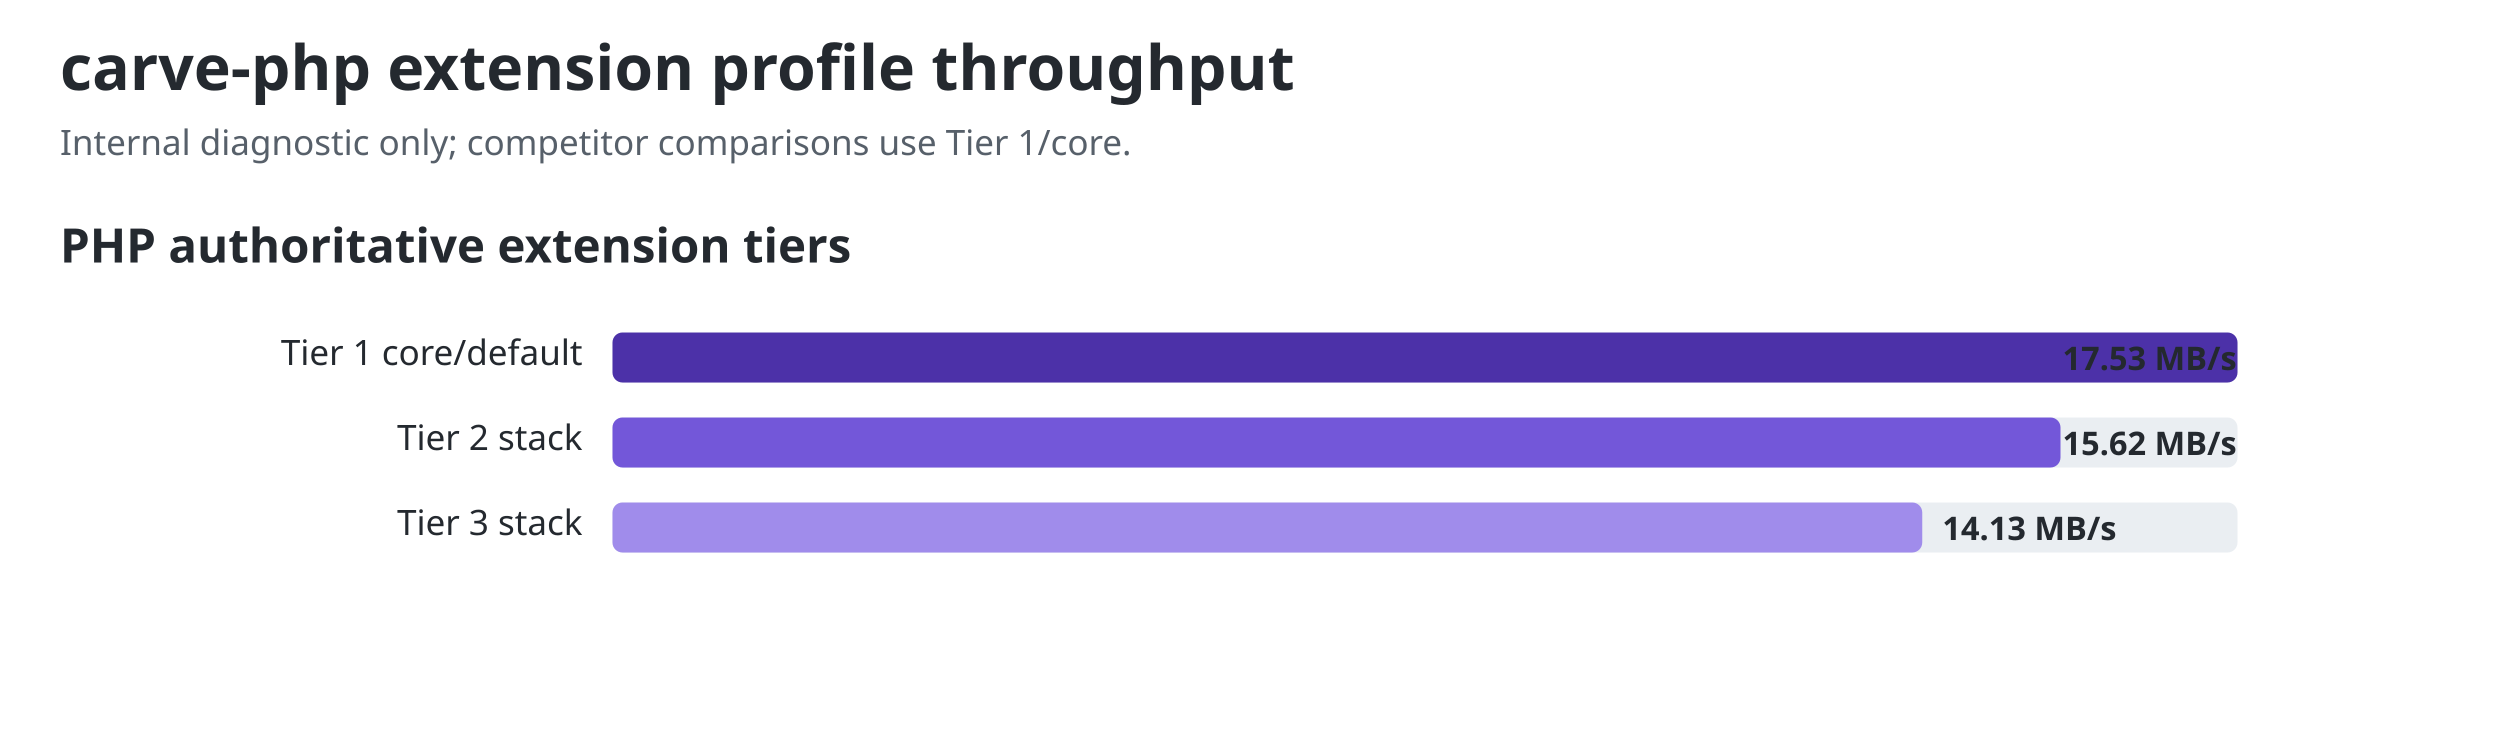
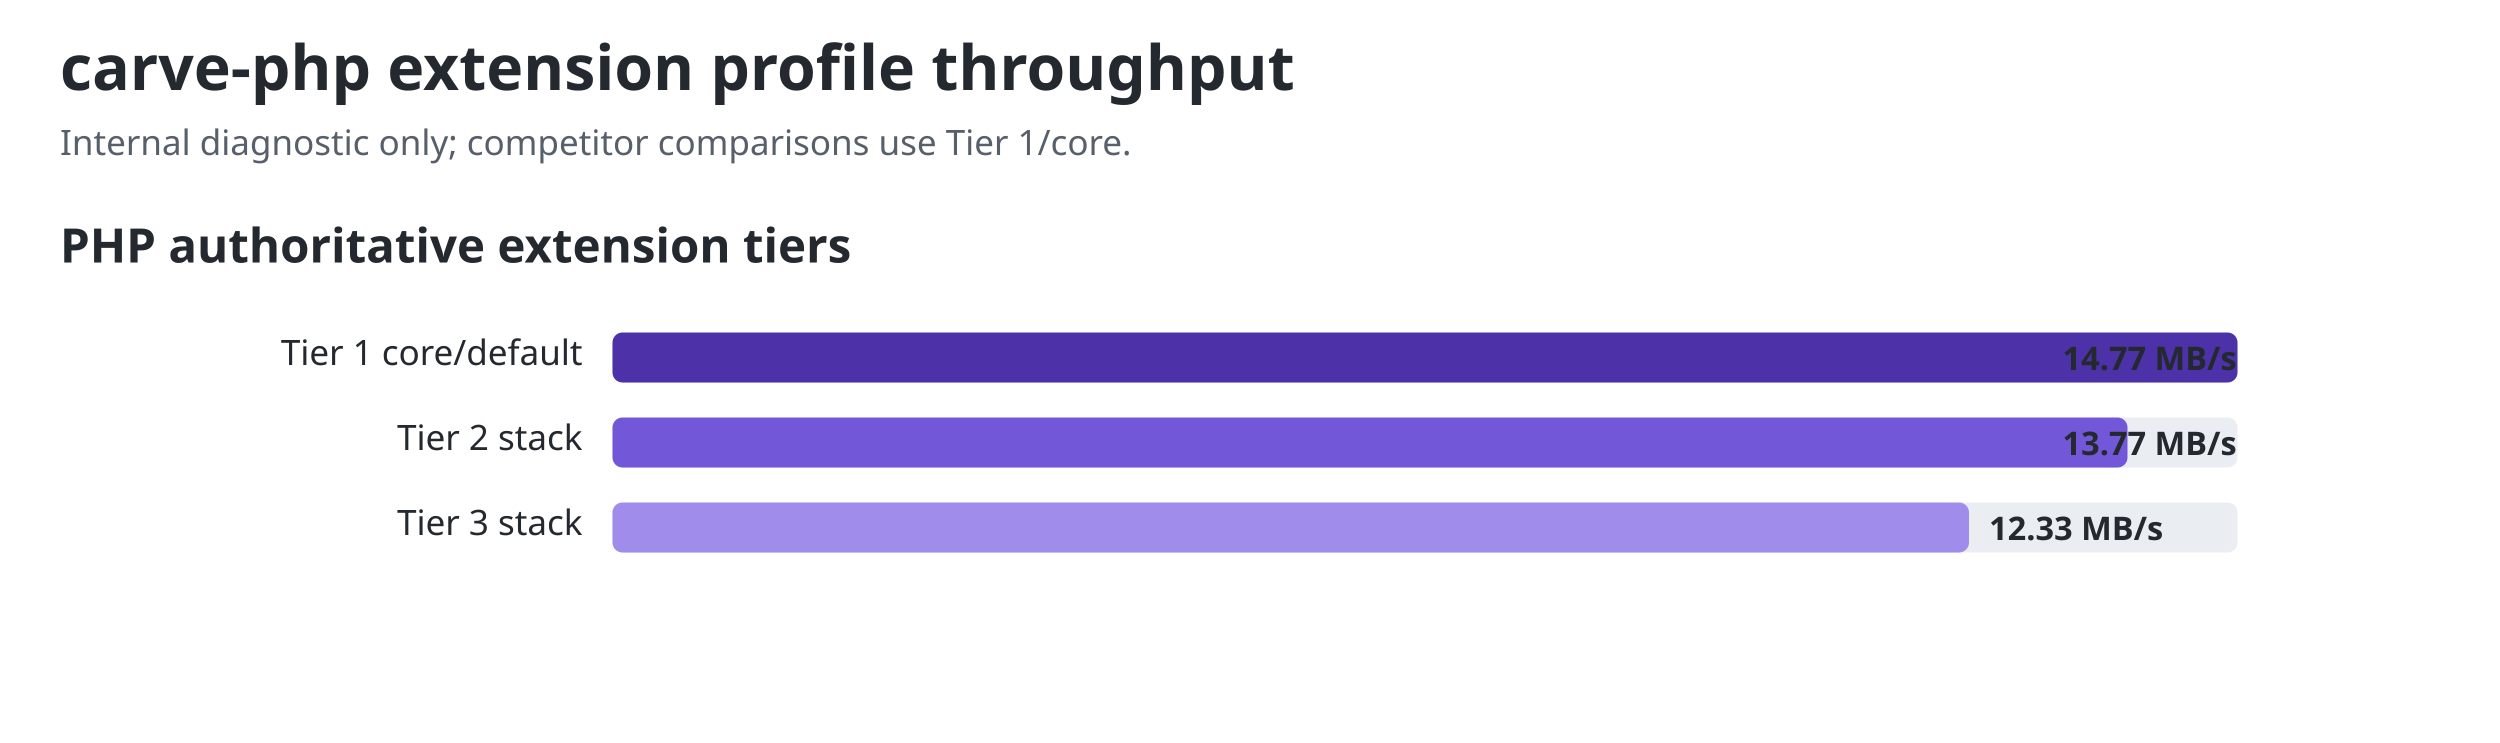
<svg xmlns="http://www.w3.org/2000/svg" width="1000" height="297" viewBox="0 0 1000 297" role="img" aria-labelledby="title desc">
  <style>text{font-family:ui-sans-serif,system-ui,sans-serif;fill:#24292f}.title{font-size:25px;font-weight:700}.sub{font-size:14px;fill:#57606a}.group{font-size:19px;font-weight:650}.label{font-size:14px}.value{font-size:13px;font-weight:650;fill:#24292f}.track{fill:#eaeef2}@media(prefers-color-scheme:dark){text,.value{fill:#f0f6fc}.sub{fill:#8c959f}.track{fill:#30363d}}</style>
  <text id="chart-title" class="title" x="24" y="36">carve-php extension profile throughput</text>
  <text class="sub" x="24" y="62">Internal diagnostic only; competitor comparisons use Tier 1/core.</text>
  <text class="group" x="24" y="105">PHP authoritative extension tiers</text>
  <text class="label" x="233" y="146" text-anchor="end">Tier 1 core/default</text>
  <rect class="track" x="245" y="133" width="650" height="20" rx="4" />
  <rect x="245" y="133" width="650.0" height="20" rx="4" fill="#4c31a8" />
-   <text class="value" x="825" y="148">17.53 MB/s</text>
+   <text class="value" x="825" y="148">14.77 MB/s</text>
  <text class="label" x="233" y="180" text-anchor="end">Tier 2 stack</text>
  <rect class="track" x="245" y="167" width="650" height="20" rx="4" />
-   <rect x="245" y="167" width="579.2" height="20" rx="4" fill="#7357d9" />
-   <text class="value" x="825" y="182">15.62 MB/s</text>
+   <rect x="245" y="167" width="606.0" height="20" rx="4" fill="#7357d9" />
+   <text class="value" x="825" y="182">13.77 MB/s</text>
  <text class="label" x="233" y="214" text-anchor="end">Tier 3 stack</text>
  <rect class="track" x="245" y="201" width="650" height="20" rx="4" />
-   <rect x="245" y="201" width="523.9" height="20" rx="4" fill="#a08ceb" />
-   <text class="value" x="776.93" y="216">14.13 MB/s</text>
+   <rect x="245" y="201" width="542.6" height="20" rx="4" fill="#a08ceb" />
+   <text class="value" x="795.62" y="216">12.33 MB/s</text>
</svg>
